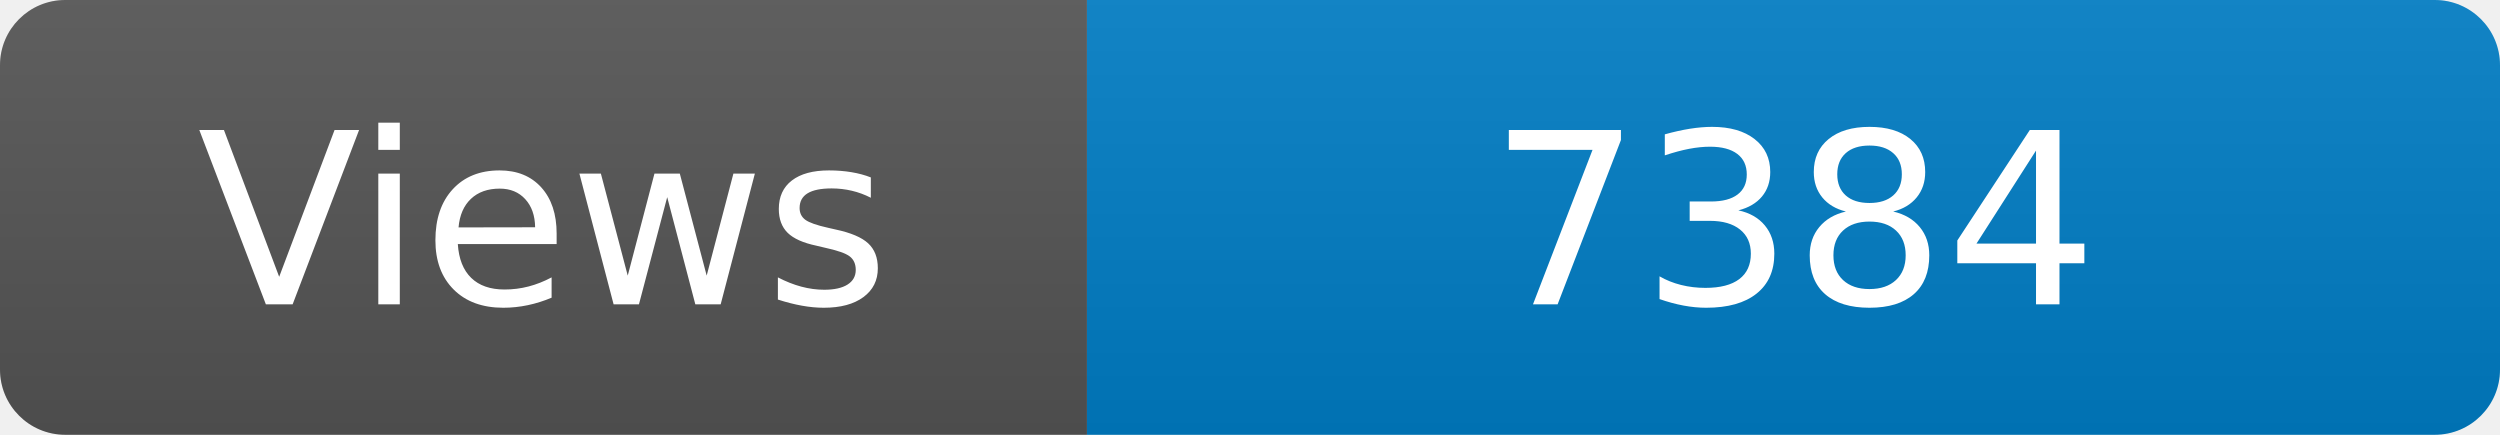
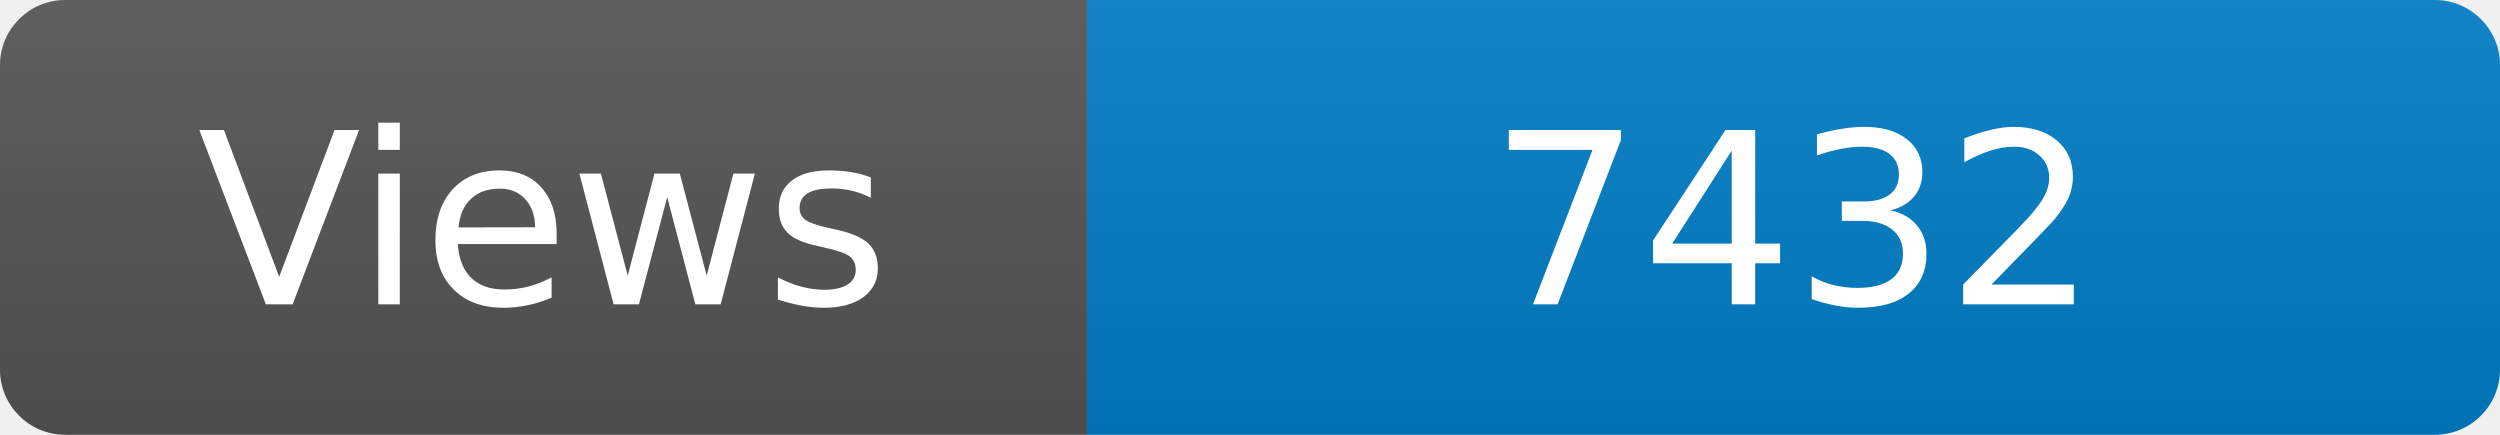
<svg xmlns="http://www.w3.org/2000/svg" width="115" height="20" role="img" aria-label="Maintained?: yes">
  <linearGradient id="s" x2="0" y2="100%">
    <stop offset="0" stop-color="#bbb" stop-opacity=".1" />
    <stop offset="1" stop-opacity=".1" />
  </linearGradient>
  <clipPath id="r">
    <rect width="115" height="20" rx="3" fill="#fff" />
  </clipPath>
  <g clip-path="url(#r)">
    <rect width="50" height="20" fill="#555" />
    <rect x="50" width="160" height="20" fill="#007ec6" />
    <rect width="115" height="20" fill="url(#s)" />
  </g>
  <g fill="#fff" text-anchor="middle" font-family="Verdana,Geneva,DejaVu Sans,sans-serif" font-size="110">
    <text x="250" y="140" transform="scale(.1)" fill="#fff">Views</text>
-     <text x="825" y="140" transform="scale(.1)" fill="#fff">7384</text>
+     <text x="825" y="140" transform="scale(.1)" fill="#fff">7432</text>
  </g>
</svg>
